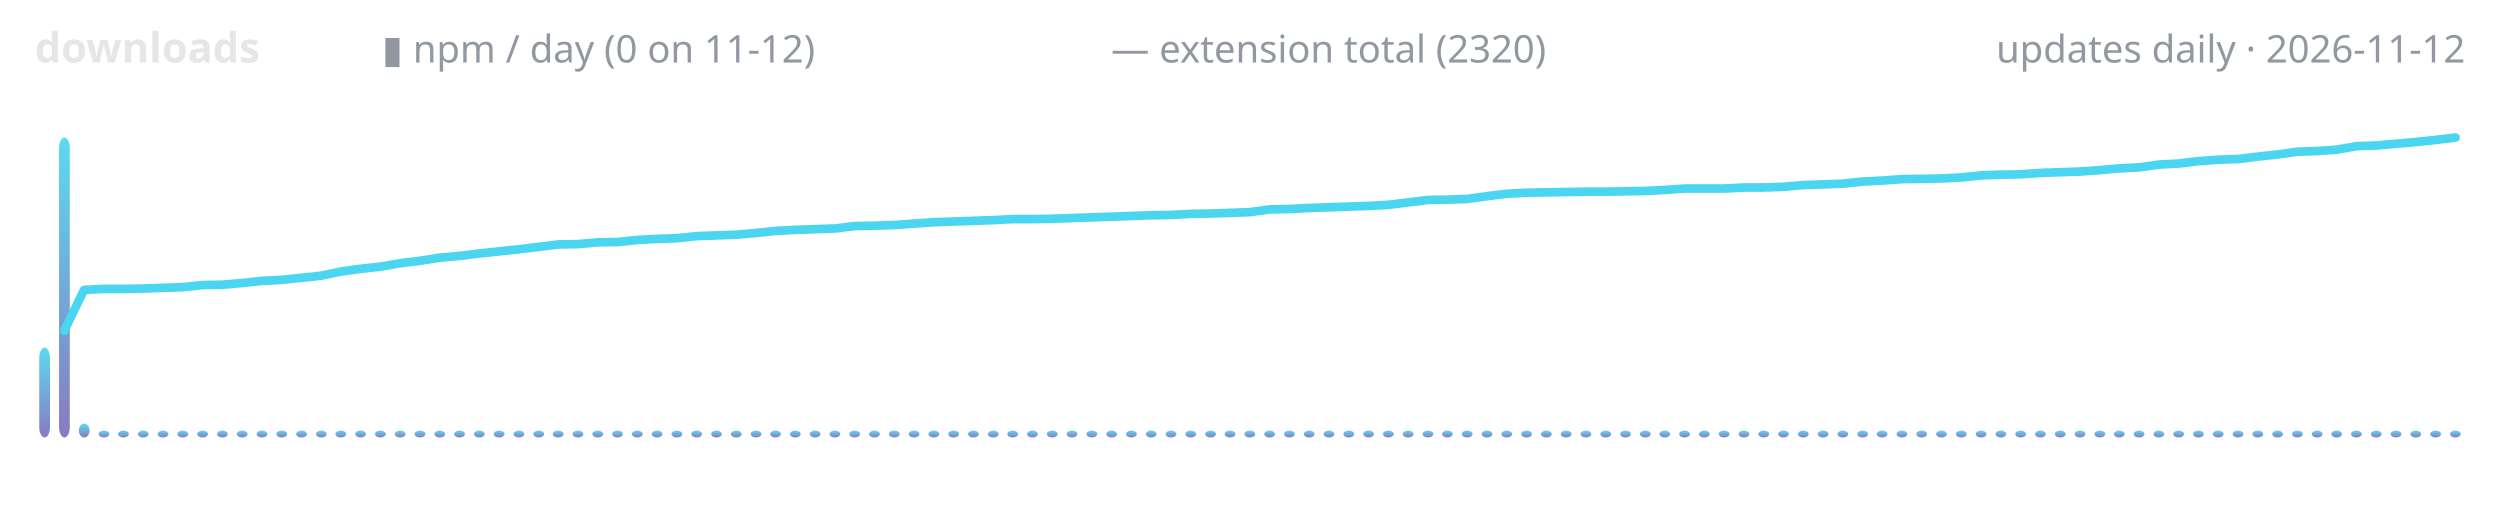
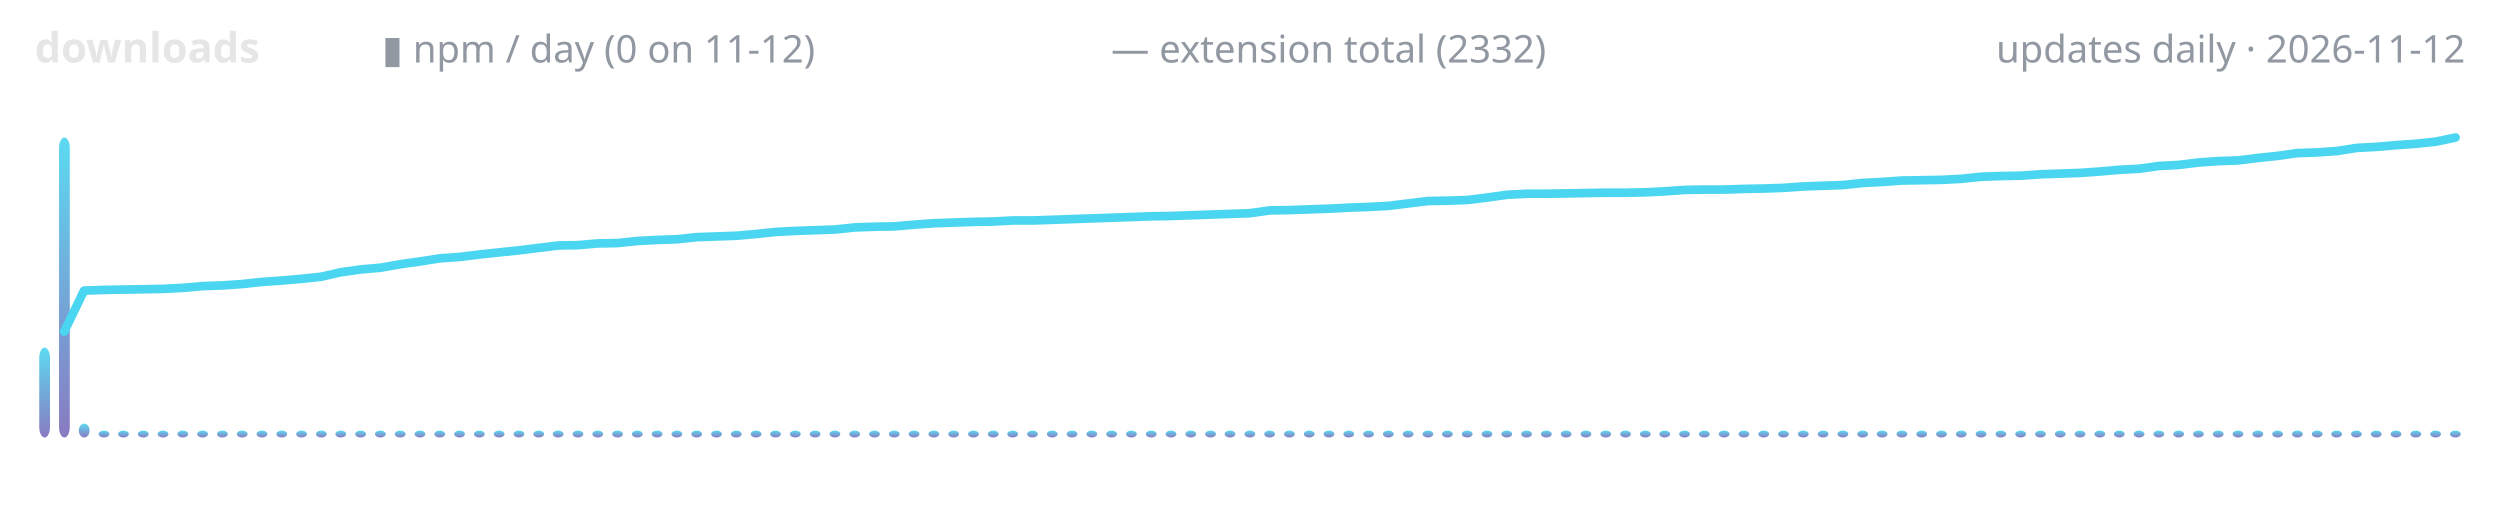
<svg xmlns="http://www.w3.org/2000/svg" width="720" height="150" viewBox="0 0 720 150" role="img" aria-label="lodestone downloads over time">
  <defs>
    <linearGradient id="g" x1="0" y1="1" x2="0" y2="0">
      <stop offset="0" stop-color="#7c6cba" />
      <stop offset="1" stop-color="#4ad6f0" />
    </linearGradient>
  </defs>
  <text x="10" y="18" font-family="ui-sans-serif,system-ui,sans-serif" font-size="12" font-weight="600" fill="#e6e6e6" text-anchor="start">downloads</text>
  <text x="110" y="18" font-family="ui-sans-serif,system-ui,sans-serif" font-size="11" font-weight="400" fill="#9198a1" text-anchor="start">▮ npm / day (0 on 11-12)</text>
-   <text x="320" y="18" font-family="ui-sans-serif,system-ui,sans-serif" font-size="11" font-weight="400" fill="#9198a1" text-anchor="start">— extension total (2320)</text>
+   <text x="320" y="18" font-family="ui-sans-serif,system-ui,sans-serif" font-size="11" font-weight="400" fill="#9198a1" text-anchor="start">— extension total (2332)</text>
  <text x="710" y="18" font-family="ui-sans-serif,system-ui,sans-serif" font-size="11" font-weight="400" fill="#9198a1" text-anchor="end">updates daily · 2026-11-12</text>
  <rect x="11.3" y="100.1" width="3.1" height="25.9" rx="3" fill="url(#g)" opacity="0.9" />
  <rect x="17.0" y="39.6" width="3.1" height="86.4" rx="3" fill="url(#g)" opacity="0.9" />
  <rect x="22.7" y="122.0" width="3.1" height="4.0" rx="3" fill="url(#g)" opacity="0.9" />
  <rect x="28.4" y="124.0" width="3.1" height="2.0" rx="3" fill="url(#g)" opacity="0.9" />
  <rect x="34.0" y="124.0" width="3.1" height="2.0" rx="3" fill="url(#g)" opacity="0.9" />
  <rect x="39.7" y="124.0" width="3.1" height="2.0" rx="3" fill="url(#g)" opacity="0.9" />
  <rect x="45.4" y="124.0" width="3.1" height="2.0" rx="3" fill="url(#g)" opacity="0.9" />
  <rect x="51.1" y="124.0" width="3.1" height="2.0" rx="3" fill="url(#g)" opacity="0.9" />
  <rect x="56.8" y="124.0" width="3.1" height="2.0" rx="3" fill="url(#g)" opacity="0.9" />
  <rect x="62.5" y="124.0" width="3.1" height="2.0" rx="3" fill="url(#g)" opacity="0.9" />
  <rect x="68.2" y="124.0" width="3.1" height="2.0" rx="3" fill="url(#g)" opacity="0.9" />
  <rect x="73.9" y="124.0" width="3.1" height="2.0" rx="3" fill="url(#g)" opacity="0.9" />
  <rect x="79.6" y="124.0" width="3.1" height="2.0" rx="3" fill="url(#g)" opacity="0.9" />
  <rect x="85.3" y="124.0" width="3.1" height="2.0" rx="3" fill="url(#g)" opacity="0.9" />
  <rect x="91.0" y="124.0" width="3.1" height="2.0" rx="3" fill="url(#g)" opacity="0.9" />
  <rect x="96.6" y="124.0" width="3.1" height="2.0" rx="3" fill="url(#g)" opacity="0.9" />
  <rect x="102.3" y="124.0" width="3.1" height="2.0" rx="3" fill="url(#g)" opacity="0.9" />
  <rect x="108.0" y="124.0" width="3.1" height="2.0" rx="3" fill="url(#g)" opacity="0.9" />
  <rect x="113.7" y="124.0" width="3.1" height="2.0" rx="3" fill="url(#g)" opacity="0.9" />
  <rect x="119.4" y="124.0" width="3.1" height="2.0" rx="3" fill="url(#g)" opacity="0.9" />
  <rect x="125.1" y="124.0" width="3.1" height="2.0" rx="3" fill="url(#g)" opacity="0.9" />
  <rect x="130.8" y="124.0" width="3.1" height="2.0" rx="3" fill="url(#g)" opacity="0.9" />
  <rect x="136.5" y="124.0" width="3.1" height="2.0" rx="3" fill="url(#g)" opacity="0.9" />
  <rect x="142.2" y="124.0" width="3.1" height="2.0" rx="3" fill="url(#g)" opacity="0.9" />
  <rect x="147.9" y="124.0" width="3.1" height="2.0" rx="3" fill="url(#g)" opacity="0.9" />
  <rect x="153.6" y="124.0" width="3.1" height="2.0" rx="3" fill="url(#g)" opacity="0.9" />
  <rect x="159.2" y="124.0" width="3.1" height="2.0" rx="3" fill="url(#g)" opacity="0.9" />
  <rect x="164.9" y="124.0" width="3.1" height="2.0" rx="3" fill="url(#g)" opacity="0.9" />
  <rect x="170.6" y="124.0" width="3.1" height="2.0" rx="3" fill="url(#g)" opacity="0.9" />
  <rect x="176.3" y="124.0" width="3.1" height="2.0" rx="3" fill="url(#g)" opacity="0.9" />
  <rect x="182.0" y="124.0" width="3.1" height="2.0" rx="3" fill="url(#g)" opacity="0.9" />
  <rect x="187.7" y="124.0" width="3.1" height="2.0" rx="3" fill="url(#g)" opacity="0.9" />
  <rect x="193.4" y="124.0" width="3.1" height="2.0" rx="3" fill="url(#g)" opacity="0.9" />
  <rect x="199.1" y="124.0" width="3.1" height="2.0" rx="3" fill="url(#g)" opacity="0.9" />
  <rect x="204.8" y="124.0" width="3.1" height="2.0" rx="3" fill="url(#g)" opacity="0.9" />
  <rect x="210.5" y="124.0" width="3.1" height="2.0" rx="3" fill="url(#g)" opacity="0.9" />
  <rect x="216.2" y="124.0" width="3.1" height="2.0" rx="3" fill="url(#g)" opacity="0.9" />
  <rect x="221.8" y="124.0" width="3.1" height="2.0" rx="3" fill="url(#g)" opacity="0.9" />
  <rect x="227.5" y="124.0" width="3.1" height="2.0" rx="3" fill="url(#g)" opacity="0.9" />
  <rect x="233.2" y="124.0" width="3.1" height="2.0" rx="3" fill="url(#g)" opacity="0.9" />
  <rect x="238.9" y="124.0" width="3.1" height="2.0" rx="3" fill="url(#g)" opacity="0.9" />
  <rect x="244.6" y="124.0" width="3.1" height="2.0" rx="3" fill="url(#g)" opacity="0.9" />
  <rect x="250.3" y="124.0" width="3.1" height="2.0" rx="3" fill="url(#g)" opacity="0.9" />
  <rect x="256.0" y="124.0" width="3.1" height="2.0" rx="3" fill="url(#g)" opacity="0.9" />
  <rect x="261.7" y="124.0" width="3.1" height="2.0" rx="3" fill="url(#g)" opacity="0.9" />
  <rect x="267.4" y="124.0" width="3.1" height="2.0" rx="3" fill="url(#g)" opacity="0.9" />
  <rect x="273.1" y="124.0" width="3.1" height="2.0" rx="3" fill="url(#g)" opacity="0.9" />
  <rect x="278.8" y="124.0" width="3.1" height="2.0" rx="3" fill="url(#g)" opacity="0.9" />
  <rect x="284.5" y="124.0" width="3.1" height="2.0" rx="3" fill="url(#g)" opacity="0.9" />
  <rect x="290.1" y="124.0" width="3.1" height="2.0" rx="3" fill="url(#g)" opacity="0.9" />
  <rect x="295.8" y="124.0" width="3.1" height="2.0" rx="3" fill="url(#g)" opacity="0.9" />
  <rect x="301.5" y="124.0" width="3.1" height="2.0" rx="3" fill="url(#g)" opacity="0.9" />
  <rect x="307.2" y="124.0" width="3.1" height="2.0" rx="3" fill="url(#g)" opacity="0.9" />
  <rect x="312.9" y="124.0" width="3.1" height="2.0" rx="3" fill="url(#g)" opacity="0.9" />
  <rect x="318.6" y="124.0" width="3.1" height="2.0" rx="3" fill="url(#g)" opacity="0.9" />
  <rect x="324.3" y="124.0" width="3.1" height="2.0" rx="3" fill="url(#g)" opacity="0.9" />
  <rect x="330.0" y="124.0" width="3.1" height="2.0" rx="3" fill="url(#g)" opacity="0.9" />
  <rect x="335.7" y="124.0" width="3.1" height="2.0" rx="3" fill="url(#g)" opacity="0.9" />
  <rect x="341.4" y="124.0" width="3.1" height="2.0" rx="3" fill="url(#g)" opacity="0.9" />
  <rect x="347.1" y="124.0" width="3.1" height="2.0" rx="3" fill="url(#g)" opacity="0.9" />
  <rect x="352.7" y="124.0" width="3.1" height="2.0" rx="3" fill="url(#g)" opacity="0.9" />
  <rect x="358.4" y="124.0" width="3.1" height="2.0" rx="3" fill="url(#g)" opacity="0.9" />
  <rect x="364.1" y="124.0" width="3.1" height="2.0" rx="3" fill="url(#g)" opacity="0.9" />
  <rect x="369.8" y="124.0" width="3.1" height="2.0" rx="3" fill="url(#g)" opacity="0.9" />
  <rect x="375.5" y="124.0" width="3.1" height="2.0" rx="3" fill="url(#g)" opacity="0.9" />
  <rect x="381.2" y="124.0" width="3.1" height="2.0" rx="3" fill="url(#g)" opacity="0.9" />
  <rect x="386.9" y="124.0" width="3.1" height="2.0" rx="3" fill="url(#g)" opacity="0.9" />
  <rect x="392.6" y="124.0" width="3.1" height="2.0" rx="3" fill="url(#g)" opacity="0.9" />
  <rect x="398.3" y="124.0" width="3.1" height="2.0" rx="3" fill="url(#g)" opacity="0.9" />
  <rect x="404.0" y="124.0" width="3.1" height="2.0" rx="3" fill="url(#g)" opacity="0.9" />
  <rect x="409.7" y="124.0" width="3.1" height="2.0" rx="3" fill="url(#g)" opacity="0.9" />
  <rect x="415.3" y="124.0" width="3.1" height="2.0" rx="3" fill="url(#g)" opacity="0.9" />
  <rect x="421.0" y="124.0" width="3.1" height="2.0" rx="3" fill="url(#g)" opacity="0.9" />
  <rect x="426.7" y="124.0" width="3.1" height="2.0" rx="3" fill="url(#g)" opacity="0.9" />
  <rect x="432.4" y="124.0" width="3.1" height="2.0" rx="3" fill="url(#g)" opacity="0.9" />
  <rect x="438.1" y="124.0" width="3.1" height="2.0" rx="3" fill="url(#g)" opacity="0.9" />
  <rect x="443.8" y="124.0" width="3.1" height="2.0" rx="3" fill="url(#g)" opacity="0.9" />
  <rect x="449.5" y="124.0" width="3.1" height="2.0" rx="3" fill="url(#g)" opacity="0.9" />
  <rect x="455.2" y="124.0" width="3.1" height="2.0" rx="3" fill="url(#g)" opacity="0.9" />
  <rect x="460.9" y="124.0" width="3.1" height="2.0" rx="3" fill="url(#g)" opacity="0.9" />
  <rect x="466.6" y="124.0" width="3.1" height="2.0" rx="3" fill="url(#g)" opacity="0.9" />
  <rect x="472.3" y="124.0" width="3.1" height="2.0" rx="3" fill="url(#g)" opacity="0.9" />
  <rect x="477.9" y="124.0" width="3.1" height="2.0" rx="3" fill="url(#g)" opacity="0.9" />
  <rect x="483.6" y="124.0" width="3.1" height="2.0" rx="3" fill="url(#g)" opacity="0.9" />
  <rect x="489.3" y="124.0" width="3.1" height="2.0" rx="3" fill="url(#g)" opacity="0.9" />
  <rect x="495.0" y="124.0" width="3.1" height="2.0" rx="3" fill="url(#g)" opacity="0.9" />
  <rect x="500.7" y="124.0" width="3.1" height="2.0" rx="3" fill="url(#g)" opacity="0.9" />
  <rect x="506.4" y="124.0" width="3.1" height="2.0" rx="3" fill="url(#g)" opacity="0.9" />
  <rect x="512.1" y="124.0" width="3.1" height="2.0" rx="3" fill="url(#g)" opacity="0.9" />
  <rect x="517.8" y="124.0" width="3.1" height="2.0" rx="3" fill="url(#g)" opacity="0.9" />
  <rect x="523.5" y="124.0" width="3.1" height="2.0" rx="3" fill="url(#g)" opacity="0.9" />
  <rect x="529.2" y="124.0" width="3.1" height="2.0" rx="3" fill="url(#g)" opacity="0.9" />
  <rect x="534.9" y="124.0" width="3.1" height="2.0" rx="3" fill="url(#g)" opacity="0.9" />
  <rect x="540.5" y="124.0" width="3.1" height="2.0" rx="3" fill="url(#g)" opacity="0.9" />
  <rect x="546.2" y="124.0" width="3.1" height="2.0" rx="3" fill="url(#g)" opacity="0.9" />
  <rect x="551.9" y="124.0" width="3.1" height="2.0" rx="3" fill="url(#g)" opacity="0.9" />
  <rect x="557.6" y="124.0" width="3.1" height="2.0" rx="3" fill="url(#g)" opacity="0.9" />
  <rect x="563.3" y="124.0" width="3.1" height="2.0" rx="3" fill="url(#g)" opacity="0.9" />
  <rect x="569.0" y="124.0" width="3.1" height="2.0" rx="3" fill="url(#g)" opacity="0.9" />
  <rect x="574.7" y="124.0" width="3.1" height="2.0" rx="3" fill="url(#g)" opacity="0.9" />
  <rect x="580.4" y="124.0" width="3.1" height="2.0" rx="3" fill="url(#g)" opacity="0.9" />
  <rect x="586.1" y="124.0" width="3.1" height="2.0" rx="3" fill="url(#g)" opacity="0.9" />
  <rect x="591.8" y="124.0" width="3.1" height="2.0" rx="3" fill="url(#g)" opacity="0.9" />
  <rect x="597.5" y="124.0" width="3.1" height="2.0" rx="3" fill="url(#g)" opacity="0.9" />
  <rect x="603.2" y="124.0" width="3.1" height="2.0" rx="3" fill="url(#g)" opacity="0.9" />
  <rect x="608.8" y="124.0" width="3.1" height="2.0" rx="3" fill="url(#g)" opacity="0.9" />
  <rect x="614.5" y="124.0" width="3.1" height="2.0" rx="3" fill="url(#g)" opacity="0.9" />
  <rect x="620.2" y="124.0" width="3.1" height="2.0" rx="3" fill="url(#g)" opacity="0.9" />
  <rect x="625.9" y="124.0" width="3.1" height="2.0" rx="3" fill="url(#g)" opacity="0.9" />
  <rect x="631.6" y="124.0" width="3.1" height="2.0" rx="3" fill="url(#g)" opacity="0.9" />
  <rect x="637.3" y="124.0" width="3.1" height="2.0" rx="3" fill="url(#g)" opacity="0.9" />
  <rect x="643.0" y="124.0" width="3.1" height="2.0" rx="3" fill="url(#g)" opacity="0.9" />
  <rect x="648.7" y="124.0" width="3.1" height="2.0" rx="3" fill="url(#g)" opacity="0.9" />
  <rect x="654.4" y="124.0" width="3.1" height="2.0" rx="3" fill="url(#g)" opacity="0.9" />
  <rect x="660.1" y="124.0" width="3.1" height="2.0" rx="3" fill="url(#g)" opacity="0.9" />
  <rect x="665.8" y="124.0" width="3.1" height="2.0" rx="3" fill="url(#g)" opacity="0.9" />
  <rect x="671.4" y="124.0" width="3.1" height="2.0" rx="3" fill="url(#g)" opacity="0.9" />
  <rect x="677.1" y="124.0" width="3.1" height="2.0" rx="3" fill="url(#g)" opacity="0.9" />
  <rect x="682.8" y="124.0" width="3.1" height="2.0" rx="3" fill="url(#g)" opacity="0.9" />
  <rect x="688.5" y="124.0" width="3.1" height="2.0" rx="3" fill="url(#g)" opacity="0.9" />
  <rect x="694.2" y="124.0" width="3.1" height="2.0" rx="3" fill="url(#g)" opacity="0.9" />
  <rect x="699.9" y="124.0" width="3.1" height="2.0" rx="3" fill="url(#g)" opacity="0.9" />
  <rect x="705.6" y="124.0" width="3.1" height="2.0" rx="3" fill="url(#g)" opacity="0.9" />
-   <polyline points="18.5,95.3 24.2,83.5 29.9,83.2 35.6,83.2 41.3,83.1 47.0,82.9 52.7,82.7 58.4,82.1 64.1,82.0 69.8,81.5 75.4,80.9 81.1,80.6 86.8,80.0 92.5,79.4 98.2,78.2 103.9,77.4 109.6,76.8 115.3,75.8 121.0,75.1 126.7,74.2 132.4,73.7 138.0,73.0 143.7,72.4 149.4,71.8 155.1,71.1 160.8,70.4 166.5,70.3 172.2,69.8 177.9,69.7 183.6,69.1 189.3,68.8 195.0,68.6 200.7,68.0 206.3,67.8 212.0,67.6 217.7,67.1 223.4,66.5 229.1,66.2 234.8,66.0 240.5,65.8 246.2,65.1 251.9,65.0 257.6,64.8 263.3,64.4 268.9,64.0 274.6,63.8 280.3,63.6 286.0,63.4 291.7,63.1 297.4,63.1 303.1,63.0 308.8,62.8 314.5,62.6 320.2,62.4 325.9,62.2 331.5,62.0 337.2,61.9 342.9,61.6 348.6,61.5 354.3,61.3 360.0,61.1 365.7,60.3 371.4,60.2 377.1,59.9 382.8,59.7 388.5,59.5 394.1,59.3 399.8,59.0 405.5,58.3 411.2,57.6 416.9,57.5 422.6,57.3 428.3,56.5 434.0,55.8 439.7,55.5 445.4,55.4 451.1,55.3 456.7,55.2 462.4,55.2 468.1,55.1 473.8,55.0 479.5,54.7 485.2,54.3 490.9,54.3 496.6,54.3 502.3,54.0 508.0,54.0 513.7,53.8 519.3,53.3 525.0,53.1 530.7,52.9 536.4,52.3 542.1,52.0 547.8,51.6 553.5,51.5 559.2,51.4 564.9,51.1 570.6,50.5 576.3,50.3 582.0,50.2 587.6,49.8 593.3,49.6 599.0,49.4 604.7,49.0 610.4,48.5 616.1,48.2 621.8,47.4 627.5,47.1 633.2,46.4 638.9,46.0 644.6,45.8 650.2,45.1 655.9,44.5 661.6,43.7 667.3,43.5 673.0,43.1 678.7,42.1 684.4,41.9 690.1,41.4 695.8,40.9 701.5,40.3 707.2,39.6" fill="none" stroke="#4ad6f0" stroke-width="2.5" stroke-linecap="round" stroke-linejoin="round" />
+   <polyline points="18.5,95.5 24.2,83.7 29.9,83.5 35.6,83.4 41.3,83.3 47.0,83.2 52.7,82.9 58.4,82.4 64.1,82.2 69.8,81.8 75.4,81.2 81.1,80.8 86.8,80.3 92.5,79.7 98.2,78.4 103.9,77.6 109.6,77.1 115.3,76.1 121.0,75.3 126.7,74.4 132.4,74.0 138.0,73.3 143.7,72.7 149.4,72.1 155.1,71.4 160.8,70.7 166.5,70.6 172.2,70.1 177.9,70.0 183.6,69.4 189.3,69.1 195.0,68.9 200.7,68.3 206.3,68.1 212.0,67.9 217.7,67.4 223.4,66.8 229.1,66.5 234.8,66.3 240.5,66.1 246.2,65.5 251.9,65.3 257.6,65.2 263.3,64.7 268.9,64.3 274.6,64.1 280.3,63.9 286.0,63.8 291.7,63.5 297.4,63.5 303.1,63.3 308.8,63.1 314.5,62.9 320.2,62.7 325.9,62.5 331.5,62.3 337.2,62.2 342.9,62.0 348.6,61.8 354.3,61.6 360.0,61.4 365.7,60.6 371.4,60.5 377.1,60.3 382.8,60.1 388.5,59.8 394.1,59.6 399.8,59.3 405.5,58.6 411.2,57.9 416.9,57.8 422.6,57.6 428.3,56.9 434.0,56.1 439.7,55.8 445.4,55.8 451.1,55.7 456.7,55.6 462.4,55.5 468.1,55.5 473.8,55.4 479.5,55.1 485.2,54.7 490.9,54.6 496.6,54.6 502.3,54.4 508.0,54.3 513.7,54.1 519.3,53.7 525.0,53.5 530.7,53.3 536.4,52.7 542.1,52.4 547.8,52.0 553.5,51.9 559.2,51.8 564.9,51.5 570.6,50.9 576.3,50.7 582.0,50.6 587.6,50.2 593.3,50.0 599.0,49.8 604.7,49.4 610.4,48.9 616.1,48.6 621.8,47.8 627.5,47.5 633.2,46.8 638.9,46.4 644.6,46.2 650.2,45.5 655.9,44.9 661.6,44.1 667.3,43.9 673.0,43.5 678.7,42.6 684.4,42.3 690.1,41.8 695.8,41.4 701.5,40.8 707.2,39.6" fill="none" stroke="#4ad6f0" stroke-width="2.5" stroke-linecap="round" stroke-linejoin="round" />
</svg>
